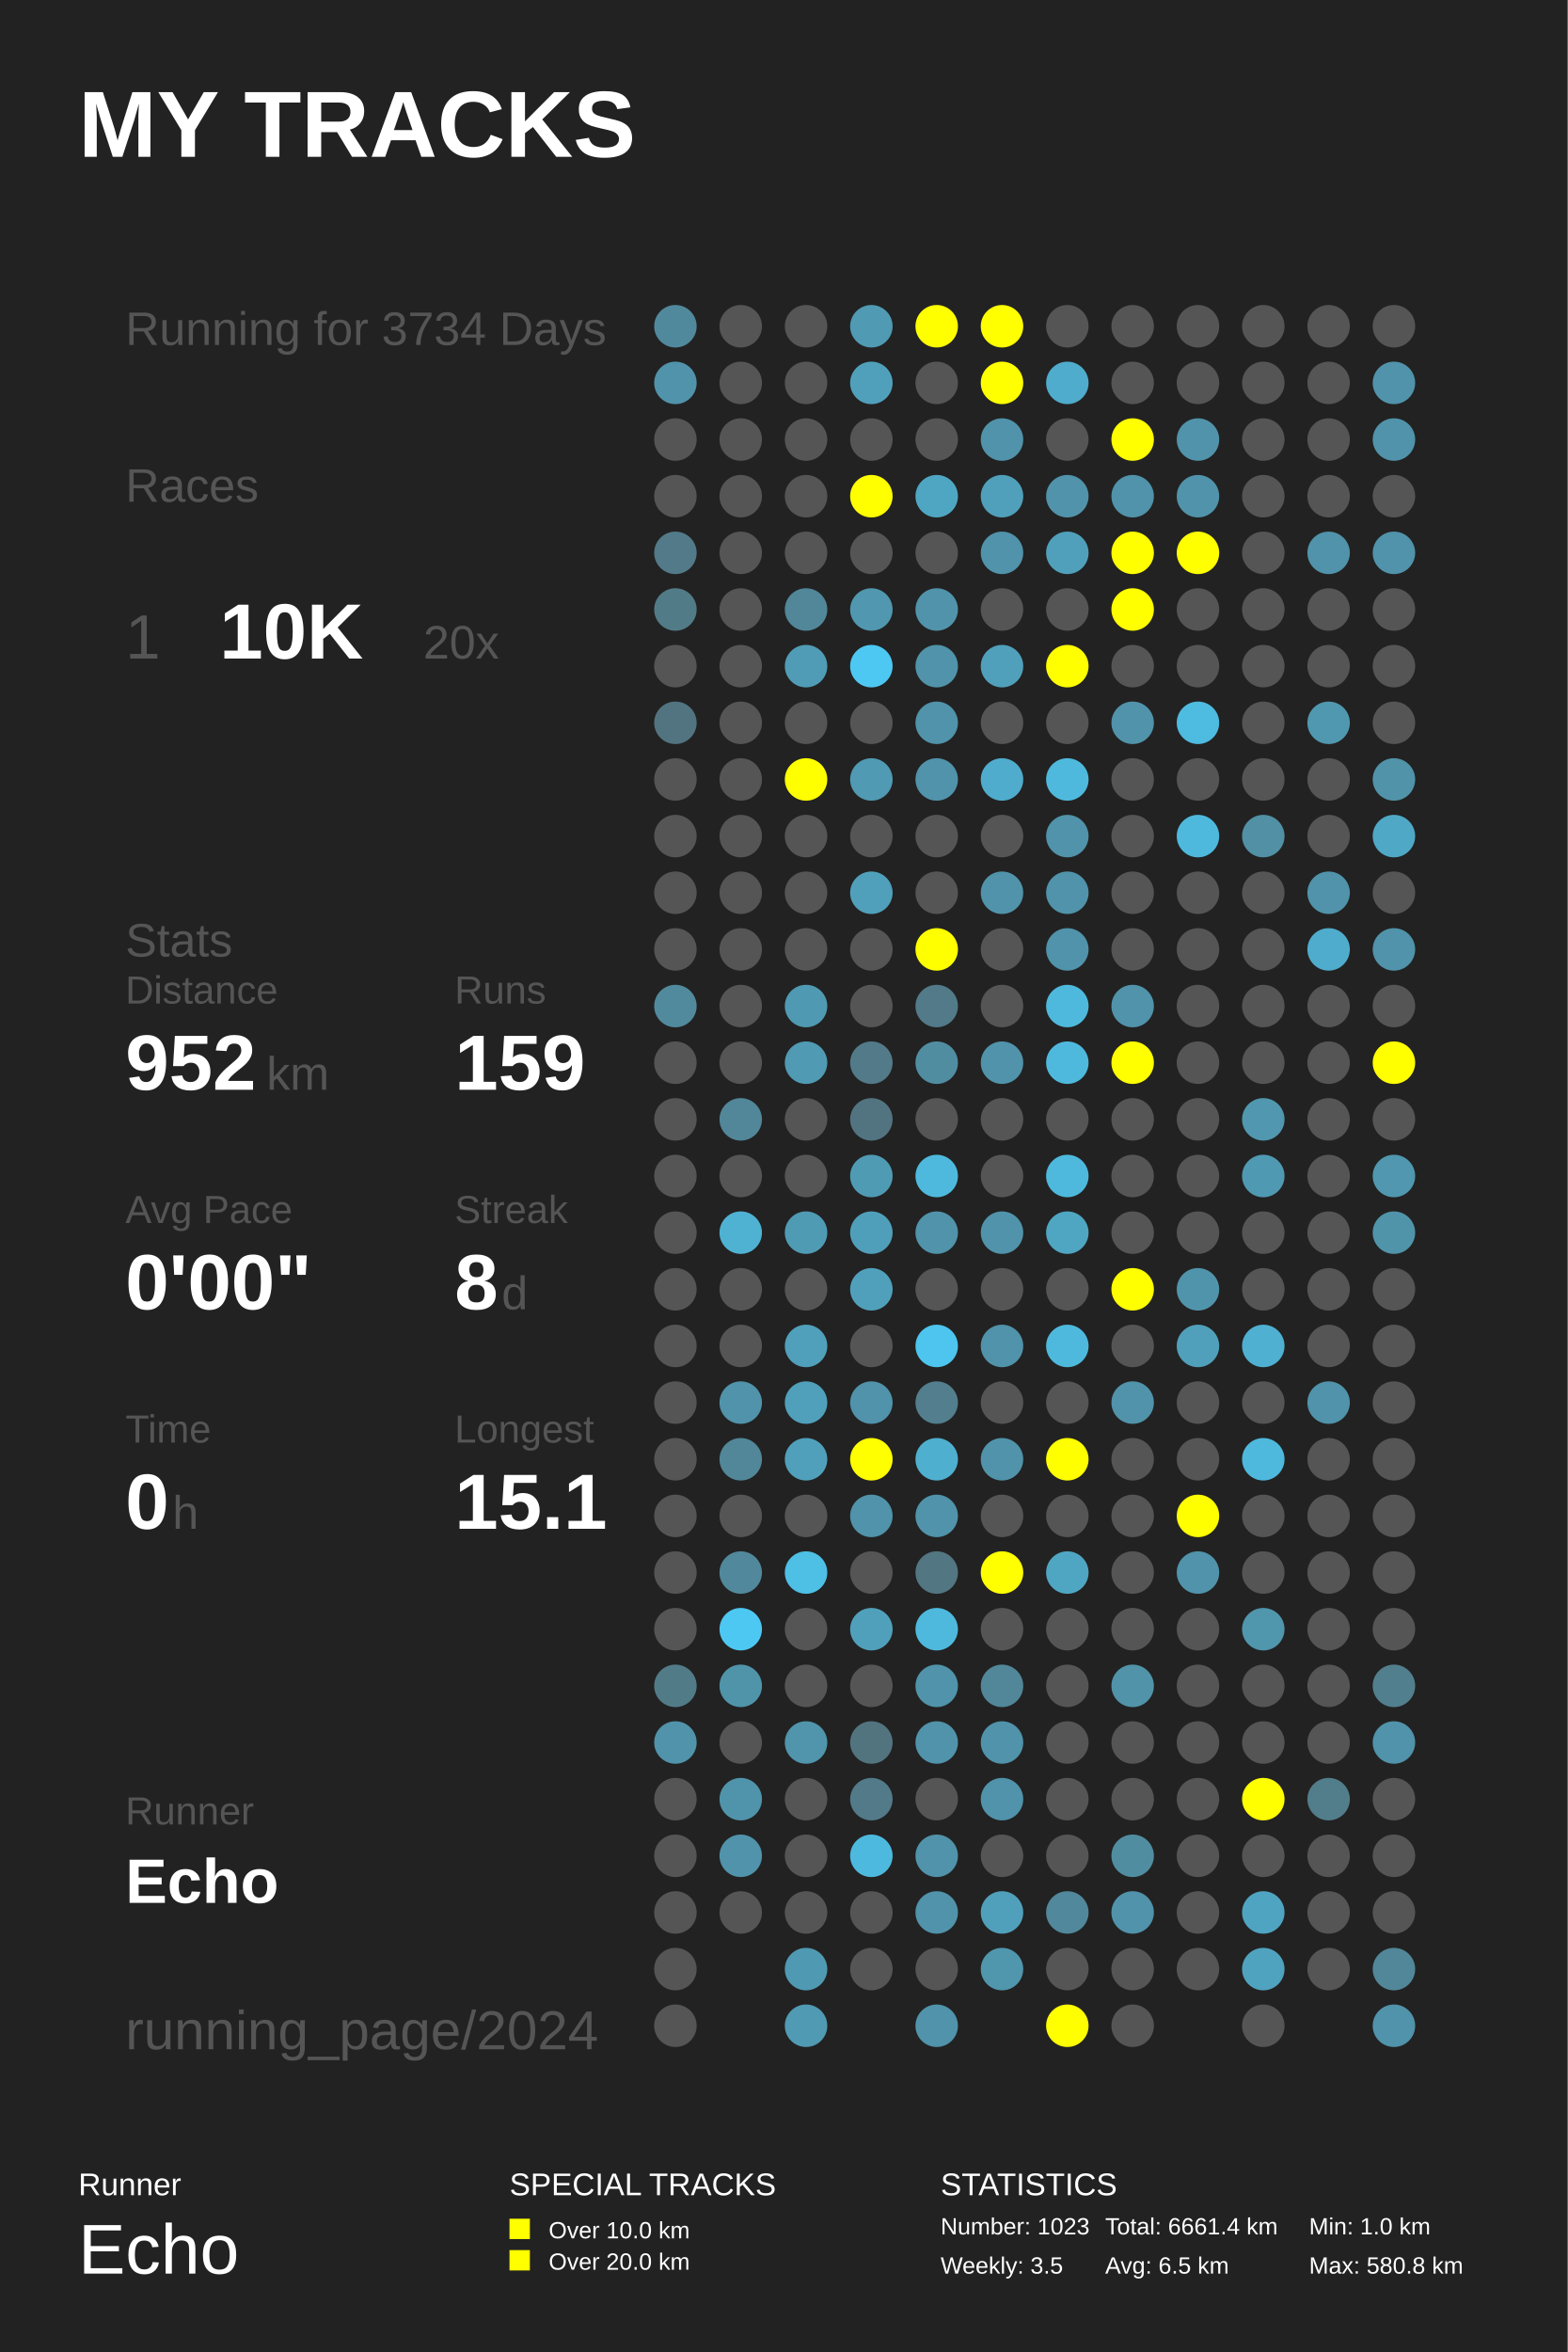
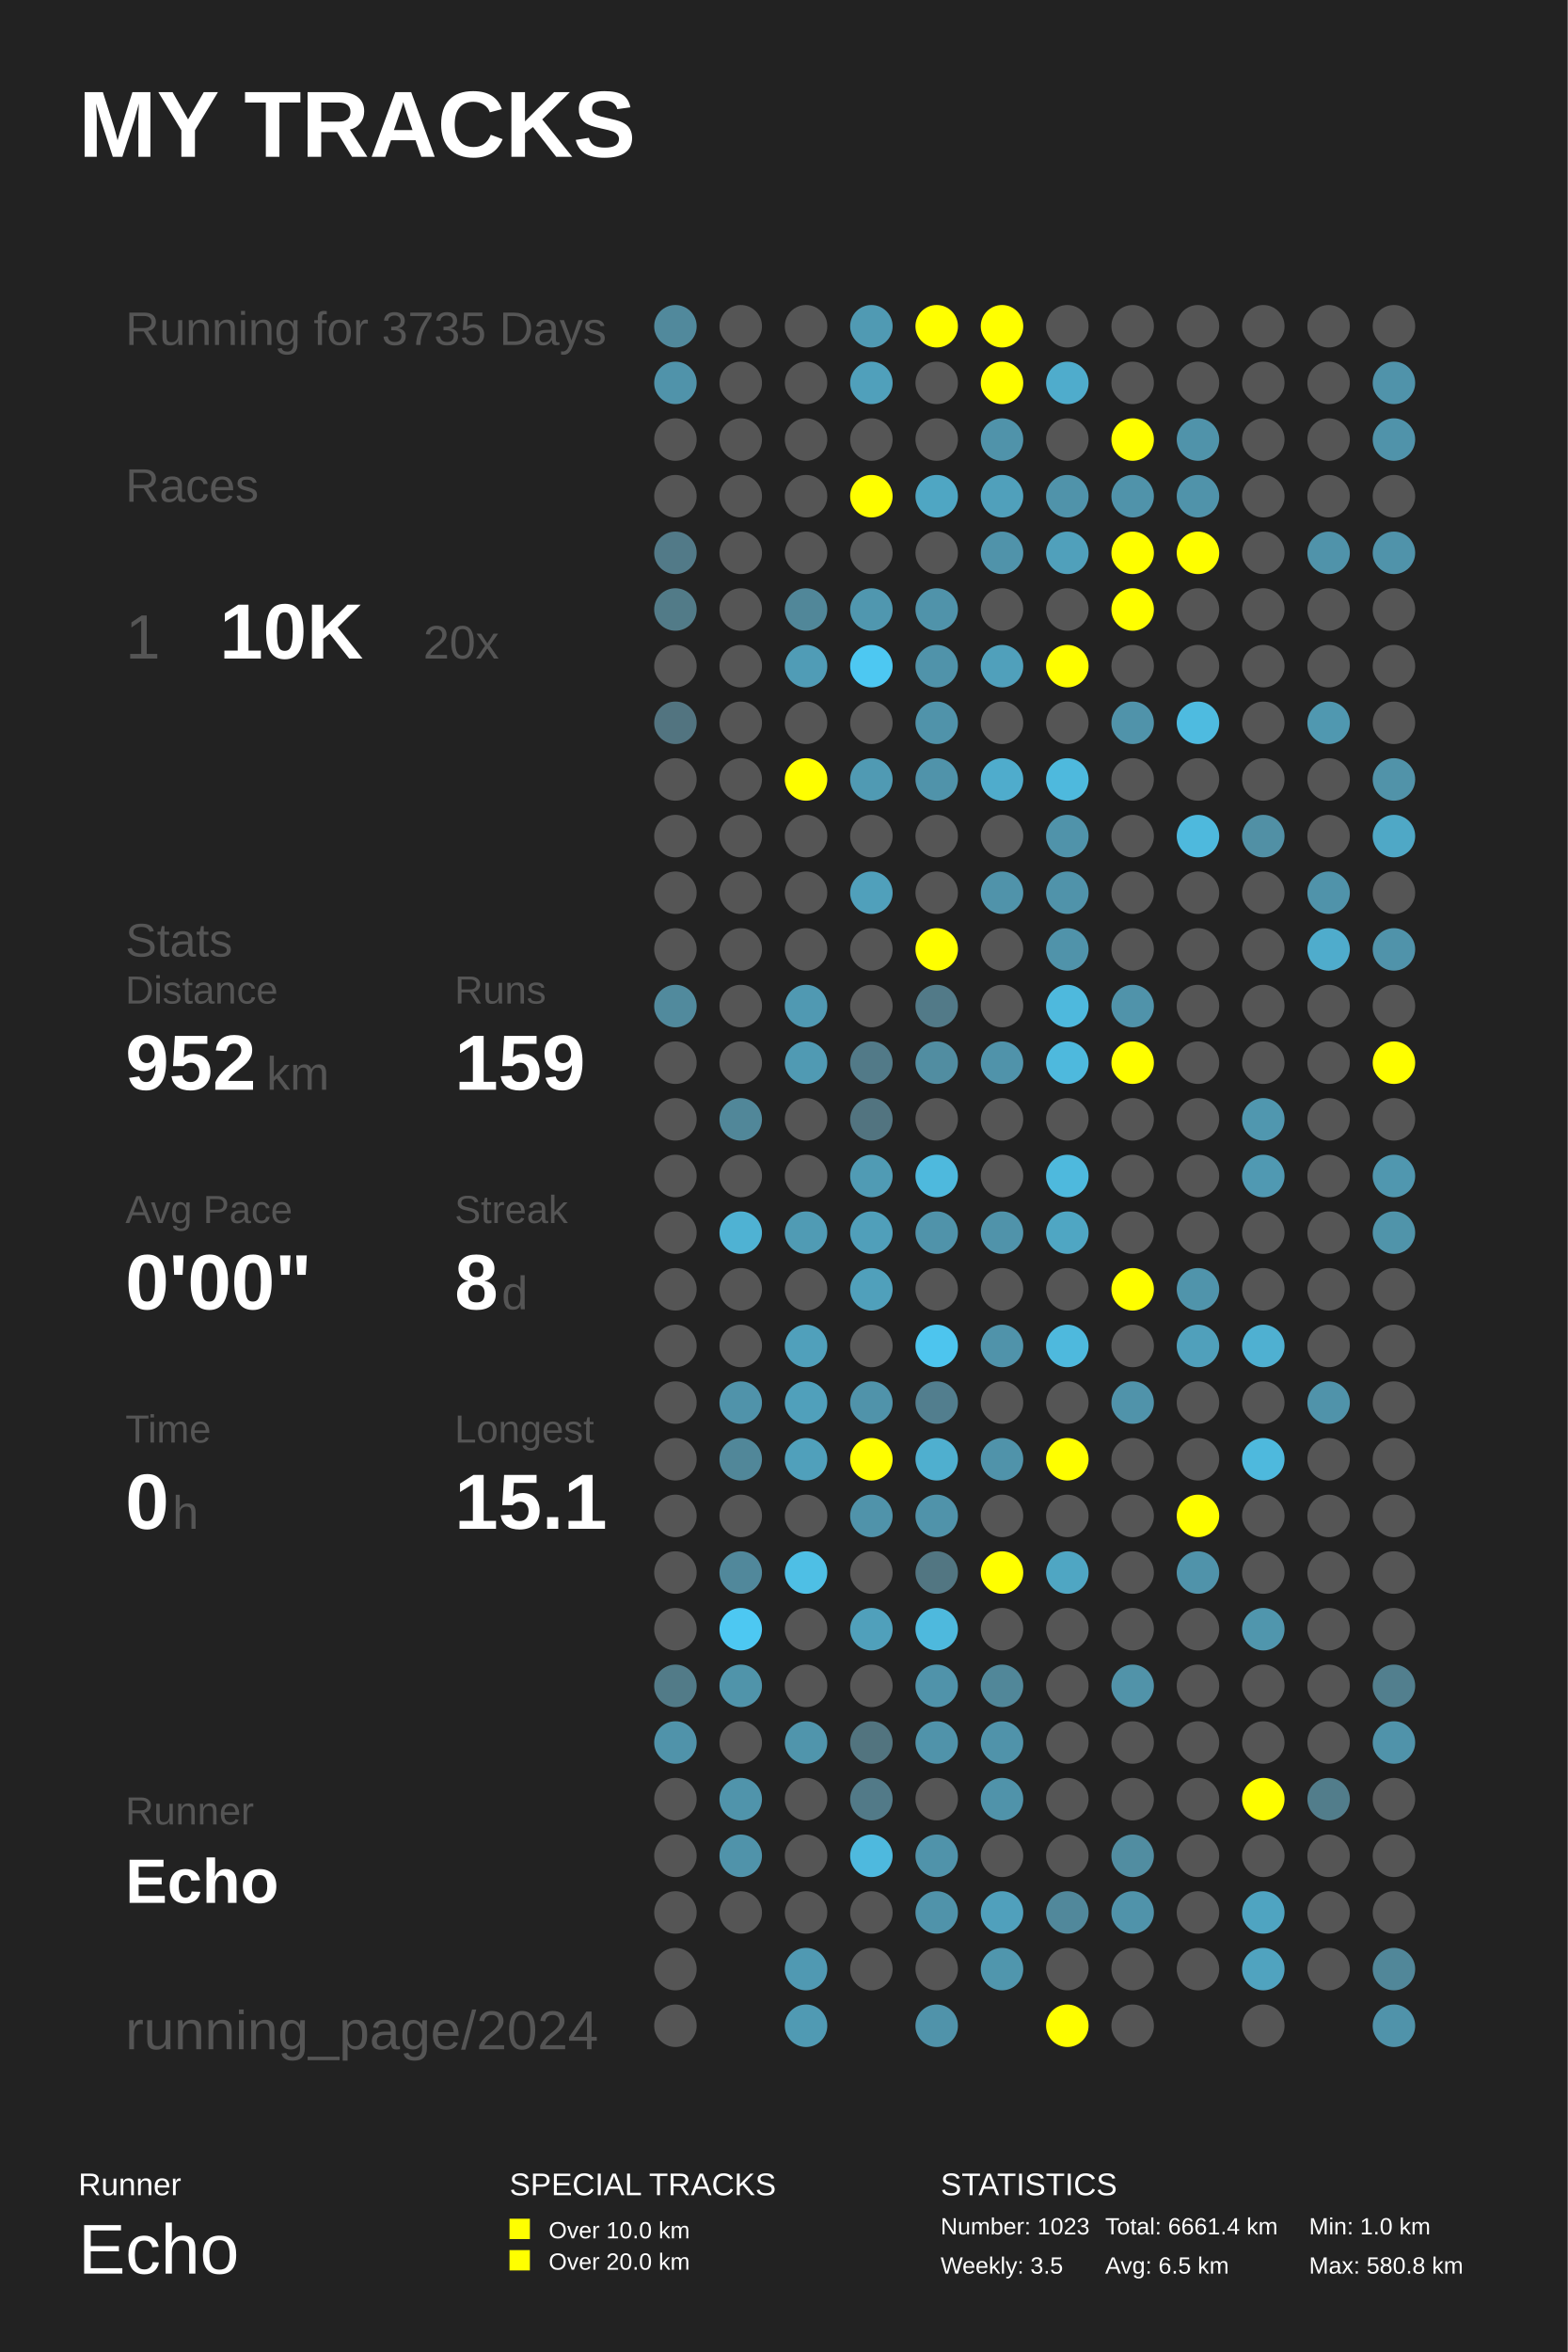
<svg xmlns="http://www.w3.org/2000/svg" baseProfile="full" height="300mm" version="1.1" viewBox="0,0,200,300" width="200mm">
  <defs />
  <rect fill="#222222" height="300" width="200" x="0" y="0" />
  <text fill="#FFFFFF" style="font-size:12px; font-family:Arial; font-weight:bold;" x="10" y="20">MY TRACKS</text>
  <text fill="#FFFFFF" style="font-size:4px; font-family:Arial" x="10" y="280">Runner</text>
  <text fill="#FFFFFF" style="font-size:9px; font-family:Arial" x="10" y="290">Echo</text>
  <text fill="#FFFFFF" style="font-size:4px; font-family:Arial" x="65" y="280">SPECIAL TRACKS</text>
  <rect fill="#FFFF00" height="2.6" width="2.6" x="65" y="283" />
  <text fill="#FFFFFF" style="font-size:3px; font-family:Arial" x="70" y="285.5">Over 10.0 km</text>
  <rect fill="#FFFF00" height="2.6" width="2.6" x="65" y="287" />
  <text fill="#FFFFFF" style="font-size:3px; font-family:Arial" x="70" y="289.5">Over 20.0 km</text>
  <text fill="#FFFFFF" style="font-size:4px; font-family:Arial" x="120" y="280">STATISTICS</text>
  <text fill="#FFFFFF" style="font-size:3px; font-family:Arial" x="120" y="285">Number: 1023</text>
  <text fill="#FFFFFF" style="font-size:3px; font-family:Arial" x="120" y="290">Weekly: 3.5</text>
  <text fill="#FFFFFF" style="font-size:3px; font-family:Arial" x="141" y="285">Total: 6661.4 km</text>
  <text fill="#FFFFFF" style="font-size:3px; font-family:Arial" x="141" y="290">Avg: 6.5 km</text>
  <text fill="#FFFFFF" style="font-size:3px; font-family:Arial" x="167" y="285">Min: 1.0 km</text>
  <text fill="#FFFFFF" style="font-size:3px; font-family:Arial" x="167" y="290">Max: 580.8 km</text>
-   <text fill="#555555" style="font-size:6px; font-family:Arial;" x="16" y="44">Running for 3734 Days</text>
+   <text fill="#555555" style="font-size:6px; font-family:Arial;" x="16" y="44">Running for 3735 Days</text>
  <text fill="#555555" style="font-size:6px; font-family:Arial;" x="16" y="64">Races</text>
  <text fill="#555555" style="font-size:8px; font-family:Arial;" x="16" y="84">1</text>
  <text fill="#FFFFFF" style="font-size:10px; font-family:Arial; font-weight:bold;" x="28" y="84">10K</text>
  <text fill="#555555" style="font-size:6px; font-family:Arial;" x="54" y="84">20x</text>
  <text fill="#555555" style="font-size:6px; font-family:Arial;" x="16" y="122">Stats</text>
  <text fill="#555555" style="font-size:5px; font-family:Arial;" x="16" y="128">Distance</text>
  <text fill="#FFFFFF" style="font-size:10px; font-family:Arial; font-weight:bold;" x="16" y="139">952</text>
  <text fill="#555555" style="font-size:6px; font-family:Arial;" x="34" y="139">km</text>
  <text fill="#555555" style="font-size:5px; font-family:Arial;" x="58" y="128">Runs</text>
  <text fill="#FFFFFF" style="font-size:10px; font-family:Arial; font-weight:bold;" x="58" y="139">159</text>
  <text fill="#555555" style="font-size:5px; font-family:Arial;" x="16" y="156">Avg Pace</text>
  <text fill="#FFFFFF" style="font-size:10px; font-family:Arial; font-weight:bold;" x="16" y="167">0'00"</text>
  <text fill="#555555" style="font-size:5px; font-family:Arial;" x="58" y="156">Streak</text>
  <text fill="#FFFFFF" style="font-size:10px; font-family:Arial; font-weight:bold;" x="58" y="167">8</text>
  <text fill="#555555" style="font-size:6px; font-family:Arial;" x="64" y="167">d</text>
  <text fill="#555555" style="font-size:5px; font-family:Arial;" x="16" y="184">Time</text>
  <text fill="#FFFFFF" style="font-size:10px; font-family:Arial; font-weight:bold;" x="16" y="195">0</text>
  <text fill="#555555" style="font-size:6px; font-family:Arial;" x="22" y="195">h</text>
  <text fill="#555555" style="font-size:5px; font-family:Arial;" x="58" y="184">Longest</text>
  <text fill="#FFFFFF" style="font-size:10px; font-family:Arial; font-weight:bold;" x="58" y="195">15.1</text>
  <text fill="#555555" style="font-size:5px; font-family:Arial;" x="16" y="232.71">Runner</text>
  <text fill="#FFFFFF" style="font-size:8px; font-family:Arial; font-weight:bold;" x="16" y="242.71">Echo</text>
  <text fill="#555555" style="font-size:7px; font-family:Arial;" x="16" y="261.387">running_page/2024</text>
  <circle cx="86.167" cy="41.613" fill="#51899c" r="2.71" />
  <circle cx="86.167" cy="48.839" fill="#5093aa" r="2.71" />
  <circle cx="86.167" cy="56.065" fill="#555555" r="2.71" />
  <circle cx="86.167" cy="63.29" fill="#555555" r="2.71" />
  <circle cx="86.167" cy="70.516" fill="#527a88" r="2.71" />
  <circle cx="86.167" cy="77.742" fill="#527b88" r="2.71" />
  <circle cx="86.167" cy="84.968" fill="#555555" r="2.71" />
  <circle cx="86.167" cy="92.194" fill="#527480" r="2.71" />
  <circle cx="86.167" cy="99.419" fill="#555555" r="2.71" />
  <circle cx="86.167" cy="106.645" fill="#555555" r="2.71" />
  <circle cx="86.167" cy="113.871" fill="#555555" r="2.71" />
  <circle cx="86.167" cy="121.097" fill="#555555" r="2.71" />
  <circle cx="86.167" cy="128.323" fill="#518a9d" r="2.71" />
  <circle cx="86.167" cy="135.548" fill="#555555" r="2.71" />
  <circle cx="86.167" cy="142.774" fill="#555555" r="2.71" />
  <circle cx="86.167" cy="150.0" fill="#555555" r="2.71" />
  <circle cx="86.167" cy="157.226" fill="#555555" r="2.71" />
  <circle cx="86.167" cy="164.452" fill="#555555" r="2.71" />
  <circle cx="86.167" cy="171.677" fill="#555555" r="2.71" />
  <circle cx="86.167" cy="178.903" fill="#555555" r="2.71" />
  <circle cx="86.167" cy="186.129" fill="#555555" r="2.71" />
  <circle cx="86.167" cy="193.355" fill="#555555" r="2.71" />
  <circle cx="86.167" cy="200.581" fill="#555555" r="2.71" />
  <circle cx="86.167" cy="207.806" fill="#555555" r="2.71" />
  <circle cx="86.167" cy="215.032" fill="#527b88" r="2.71" />
  <circle cx="86.167" cy="222.258" fill="#5093aa" r="2.71" />
  <circle cx="86.167" cy="229.484" fill="#555555" r="2.71" />
  <circle cx="86.167" cy="236.71" fill="#555555" r="2.71" />
  <circle cx="86.167" cy="243.935" fill="#555555" r="2.71" />
  <circle cx="86.167" cy="251.161" fill="#555555" r="2.71" />
  <circle cx="86.167" cy="258.387" fill="#555555" r="2.71" />
  <circle cx="94.5" cy="41.613" fill="#555555" r="2.71" />
  <circle cx="94.5" cy="48.839" fill="#555555" r="2.71" />
  <circle cx="94.5" cy="56.065" fill="#555555" r="2.71" />
  <circle cx="94.5" cy="63.29" fill="#555555" r="2.71" />
  <circle cx="94.5" cy="70.516" fill="#555555" r="2.71" />
  <circle cx="94.5" cy="77.742" fill="#555555" r="2.71" />
  <circle cx="94.5" cy="84.968" fill="#555555" r="2.71" />
  <circle cx="94.5" cy="92.194" fill="#555555" r="2.71" />
  <circle cx="94.5" cy="99.419" fill="#555555" r="2.71" />
  <circle cx="94.5" cy="106.645" fill="#555555" r="2.71" />
  <circle cx="94.5" cy="113.871" fill="#555555" r="2.71" />
  <circle cx="94.5" cy="121.097" fill="#555555" r="2.71" />
  <circle cx="94.5" cy="128.323" fill="#555555" r="2.71" />
  <circle cx="94.5" cy="135.548" fill="#555555" r="2.71" />
  <circle cx="94.5" cy="142.774" fill="#518799" r="2.71" />
  <circle cx="94.5" cy="150.0" fill="#555555" r="2.71" />
  <circle cx="94.5" cy="157.226" fill="#4fb2d3" r="2.71" />
  <circle cx="94.5" cy="164.452" fill="#555555" r="2.71" />
  <circle cx="94.5" cy="171.677" fill="#555555" r="2.71" />
  <circle cx="94.5" cy="178.903" fill="#5093aa" r="2.71" />
  <circle cx="94.5" cy="186.129" fill="#518799" r="2.71" />
  <circle cx="94.5" cy="193.355" fill="#555555" r="2.71" />
  <circle cx="94.5" cy="200.581" fill="#51889b" r="2.71" />
  <circle cx="94.5" cy="207.806" fill="#4dc8f2" r="2.71" />
  <circle cx="94.5" cy="215.032" fill="#5094aa" r="2.71" />
  <circle cx="94.5" cy="222.258" fill="#555555" r="2.71" />
  <circle cx="94.5" cy="229.484" fill="#5094ab" r="2.71" />
  <circle cx="94.5" cy="236.71" fill="#5093aa" r="2.71" />
  <circle cx="94.5" cy="243.935" fill="#555555" r="2.71" />
  <circle cx="102.833" cy="41.613" fill="#555555" r="2.71" />
  <circle cx="102.833" cy="48.839" fill="#555555" r="2.71" />
  <circle cx="102.833" cy="56.065" fill="#555555" r="2.71" />
  <circle cx="102.833" cy="63.29" fill="#555555" r="2.71" />
  <circle cx="102.833" cy="70.516" fill="#555555" r="2.71" />
  <circle cx="102.833" cy="77.742" fill="#518799" r="2.71" />
  <circle cx="102.833" cy="84.968" fill="#509cb6" r="2.71" />
  <circle cx="102.833" cy="92.194" fill="#555555" r="2.71" />
  <circle cx="102.833" cy="99.419" fill="#FFFF00" r="2.71" />
  <circle cx="102.833" cy="106.645" fill="#555555" r="2.71" />
  <circle cx="102.833" cy="113.871" fill="#555555" r="2.71" />
  <circle cx="102.833" cy="121.097" fill="#555555" r="2.71" />
  <circle cx="102.833" cy="128.323" fill="#5099b2" r="2.71" />
  <circle cx="102.833" cy="135.548" fill="#509ab3" r="2.71" />
  <circle cx="102.833" cy="142.774" fill="#555555" r="2.71" />
  <circle cx="102.833" cy="150.0" fill="#555555" r="2.71" />
  <circle cx="102.833" cy="157.226" fill="#509bb4" r="2.71" />
  <circle cx="102.833" cy="164.452" fill="#555555" r="2.71" />
  <circle cx="102.833" cy="171.677" fill="#50a0bb" r="2.71" />
  <circle cx="102.833" cy="178.903" fill="#50a0bb" r="2.71" />
  <circle cx="102.833" cy="186.129" fill="#50a0bb" r="2.71" />
  <circle cx="102.833" cy="193.355" fill="#555555" r="2.71" />
  <circle cx="102.833" cy="200.581" fill="#4ebfe5" r="2.71" />
  <circle cx="102.833" cy="207.806" fill="#555555" r="2.71" />
  <circle cx="102.833" cy="215.032" fill="#555555" r="2.71" />
  <circle cx="102.833" cy="222.258" fill="#5095ac" r="2.71" />
  <circle cx="102.833" cy="229.484" fill="#555555" r="2.71" />
  <circle cx="102.833" cy="236.71" fill="#555555" r="2.71" />
  <circle cx="102.833" cy="243.935" fill="#555555" r="2.71" />
  <circle cx="102.833" cy="251.161" fill="#5099b2" r="2.71" />
  <circle cx="102.833" cy="258.387" fill="#509ab3" r="2.71" />
  <circle cx="111.167" cy="41.613" fill="#509ab3" r="2.71" />
  <circle cx="111.167" cy="48.839" fill="#50a0bb" r="2.71" />
  <circle cx="111.167" cy="56.065" fill="#555555" r="2.71" />
  <circle cx="111.167" cy="63.29" fill="#FFFF00" r="2.71" />
  <circle cx="111.167" cy="70.516" fill="#555555" r="2.71" />
  <circle cx="111.167" cy="77.742" fill="#5097af" r="2.71" />
  <circle cx="111.167" cy="84.968" fill="#4dc8f2" r="2.71" />
  <circle cx="111.167" cy="92.194" fill="#555555" r="2.71" />
  <circle cx="111.167" cy="99.419" fill="#509ab3" r="2.71" />
  <circle cx="111.167" cy="106.645" fill="#555555" r="2.71" />
  <circle cx="111.167" cy="113.871" fill="#50a0bb" r="2.71" />
  <circle cx="111.167" cy="121.097" fill="#555555" r="2.71" />
  <circle cx="111.167" cy="128.323" fill="#555555" r="2.71" />
  <circle cx="111.167" cy="135.548" fill="#527a88" r="2.71" />
  <circle cx="111.167" cy="142.774" fill="#527480" r="2.71" />
  <circle cx="111.167" cy="150.0" fill="#509bb4" r="2.71" />
  <circle cx="111.167" cy="157.226" fill="#509fba" r="2.71" />
  <circle cx="111.167" cy="164.452" fill="#50a0bb" r="2.71" />
  <circle cx="111.167" cy="171.677" fill="#555555" r="2.71" />
  <circle cx="111.167" cy="178.903" fill="#5093aa" r="2.71" />
  <circle cx="111.167" cy="186.129" fill="#FFFF00" r="2.71" />
  <circle cx="111.167" cy="193.355" fill="#5093aa" r="2.71" />
  <circle cx="111.167" cy="200.581" fill="#555555" r="2.71" />
  <circle cx="111.167" cy="207.806" fill="#50a0bb" r="2.71" />
  <circle cx="111.167" cy="215.032" fill="#555555" r="2.71" />
  <circle cx="111.167" cy="222.258" fill="#52747f" r="2.71" />
  <circle cx="111.167" cy="229.484" fill="#527a88" r="2.71" />
  <circle cx="111.167" cy="236.71" fill="#4eb9de" r="2.71" />
  <circle cx="111.167" cy="243.935" fill="#555555" r="2.71" />
  <circle cx="111.167" cy="251.161" fill="#555555" r="2.71" />
  <circle cx="119.5" cy="41.613" fill="#FFFF00" r="2.71" />
  <circle cx="119.5" cy="48.839" fill="#555555" r="2.71" />
  <circle cx="119.5" cy="56.065" fill="#555555" r="2.71" />
  <circle cx="119.5" cy="63.29" fill="#4fa6c3" r="2.71" />
  <circle cx="119.5" cy="70.516" fill="#555555" r="2.71" />
  <circle cx="119.5" cy="77.742" fill="#5093aa" r="2.71" />
  <circle cx="119.5" cy="84.968" fill="#5093aa" r="2.71" />
  <circle cx="119.5" cy="92.194" fill="#5093aa" r="2.71" />
  <circle cx="119.5" cy="99.419" fill="#5093aa" r="2.71" />
  <circle cx="119.5" cy="106.645" fill="#555555" r="2.71" />
  <circle cx="119.5" cy="113.871" fill="#555555" r="2.71" />
  <circle cx="119.5" cy="121.097" fill="#FFFF00" r="2.71" />
  <circle cx="119.5" cy="128.323" fill="#527a88" r="2.71" />
  <circle cx="119.5" cy="135.548" fill="#518da1" r="2.71" />
  <circle cx="119.5" cy="142.774" fill="#555555" r="2.71" />
  <circle cx="119.5" cy="150.0" fill="#4eb9dd" r="2.71" />
  <circle cx="119.5" cy="157.226" fill="#5093aa" r="2.71" />
  <circle cx="119.5" cy="164.452" fill="#555555" r="2.71" />
  <circle cx="119.5" cy="171.677" fill="#4dc5ee" r="2.71" />
  <circle cx="119.5" cy="178.903" fill="#527e8e" r="2.71" />
  <circle cx="119.5" cy="186.129" fill="#4fafcf" r="2.71" />
  <circle cx="119.5" cy="193.355" fill="#5093aa" r="2.71" />
  <circle cx="119.5" cy="200.581" fill="#527682" r="2.71" />
  <circle cx="119.5" cy="207.806" fill="#4eb9dd" r="2.71" />
  <circle cx="119.5" cy="215.032" fill="#5093aa" r="2.71" />
  <circle cx="119.5" cy="222.258" fill="#5093aa" r="2.71" />
  <circle cx="119.5" cy="229.484" fill="#555555" r="2.71" />
  <circle cx="119.5" cy="236.71" fill="#5093aa" r="2.71" />
  <circle cx="119.5" cy="243.935" fill="#5093aa" r="2.71" />
  <circle cx="119.5" cy="251.161" fill="#555555" r="2.71" />
  <circle cx="119.5" cy="258.387" fill="#5093aa" r="2.71" />
  <circle cx="127.833" cy="41.613" fill="#FFFF00" r="2.71" />
  <circle cx="127.833" cy="48.839" fill="#FFFF00" r="2.71" />
  <circle cx="127.833" cy="56.065" fill="#5093aa" r="2.71" />
  <circle cx="127.833" cy="63.29" fill="#50a0bb" r="2.71" />
  <circle cx="127.833" cy="70.516" fill="#5093aa" r="2.71" />
  <circle cx="127.833" cy="77.742" fill="#555555" r="2.71" />
  <circle cx="127.833" cy="84.968" fill="#50a0bb" r="2.71" />
  <circle cx="127.833" cy="92.194" fill="#555555" r="2.71" />
  <circle cx="127.833" cy="99.419" fill="#4faccc" r="2.71" />
  <circle cx="127.833" cy="106.645" fill="#555555" r="2.71" />
  <circle cx="127.833" cy="113.871" fill="#5093aa" r="2.71" />
  <circle cx="127.833" cy="121.097" fill="#555555" r="2.71" />
  <circle cx="127.833" cy="128.323" fill="#555555" r="2.71" />
  <circle cx="127.833" cy="135.548" fill="#5093aa" r="2.71" />
  <circle cx="127.833" cy="142.774" fill="#555555" r="2.71" />
  <circle cx="127.833" cy="150.0" fill="#555555" r="2.71" />
  <circle cx="127.833" cy="157.226" fill="#5093aa" r="2.71" />
  <circle cx="127.833" cy="164.452" fill="#555555" r="2.71" />
  <circle cx="127.833" cy="171.677" fill="#5093aa" r="2.71" />
  <circle cx="127.833" cy="178.903" fill="#555555" r="2.71" />
  <circle cx="127.833" cy="186.129" fill="#5093aa" r="2.71" />
  <circle cx="127.833" cy="193.355" fill="#555555" r="2.71" />
  <circle cx="127.833" cy="200.581" fill="#FFFF00" r="2.71" />
  <circle cx="127.833" cy="207.806" fill="#555555" r="2.71" />
  <circle cx="127.833" cy="215.032" fill="#518799" r="2.71" />
  <circle cx="127.833" cy="222.258" fill="#5093aa" r="2.71" />
  <circle cx="127.833" cy="229.484" fill="#5093aa" r="2.71" />
  <circle cx="127.833" cy="236.71" fill="#555555" r="2.71" />
  <circle cx="127.833" cy="243.935" fill="#50a0bc" r="2.71" />
  <circle cx="127.833" cy="251.161" fill="#5096ad" r="2.71" />
  <circle cx="136.167" cy="41.613" fill="#555555" r="2.71" />
  <circle cx="136.167" cy="48.839" fill="#4faccc" r="2.71" />
  <circle cx="136.167" cy="56.065" fill="#555555" r="2.71" />
  <circle cx="136.167" cy="63.29" fill="#5093aa" r="2.71" />
  <circle cx="136.167" cy="70.516" fill="#50a0bb" r="2.71" />
  <circle cx="136.167" cy="77.742" fill="#555555" r="2.71" />
  <circle cx="136.167" cy="84.968" fill="#FFFF00" r="2.71" />
  <circle cx="136.167" cy="92.194" fill="#555555" r="2.71" />
  <circle cx="136.167" cy="99.419" fill="#4eb9dd" r="2.71" />
  <circle cx="136.167" cy="106.645" fill="#5093aa" r="2.71" />
  <circle cx="136.167" cy="113.871" fill="#5093aa" r="2.71" />
  <circle cx="136.167" cy="121.097" fill="#5093aa" r="2.71" />
  <circle cx="136.167" cy="128.323" fill="#4eb9dd" r="2.71" />
  <circle cx="136.167" cy="135.548" fill="#4eb9dd" r="2.71" />
  <circle cx="136.167" cy="142.774" fill="#555555" r="2.71" />
  <circle cx="136.167" cy="150.0" fill="#4eb9dd" r="2.71" />
  <circle cx="136.167" cy="157.226" fill="#4fa6c3" r="2.71" />
  <circle cx="136.167" cy="164.452" fill="#555555" r="2.71" />
  <circle cx="136.167" cy="171.677" fill="#4eb9dd" r="2.71" />
  <circle cx="136.167" cy="178.903" fill="#555555" r="2.71" />
  <circle cx="136.167" cy="186.129" fill="#FFFF00" r="2.71" />
  <circle cx="136.167" cy="193.355" fill="#555555" r="2.71" />
  <circle cx="136.167" cy="200.581" fill="#4fa6c3" r="2.71" />
  <circle cx="136.167" cy="207.806" fill="#555555" r="2.71" />
  <circle cx="136.167" cy="215.032" fill="#555555" r="2.71" />
  <circle cx="136.167" cy="222.258" fill="#555555" r="2.71" />
  <circle cx="136.167" cy="229.484" fill="#555555" r="2.71" />
  <circle cx="136.167" cy="236.71" fill="#555555" r="2.71" />
  <circle cx="136.167" cy="243.935" fill="#51889b" r="2.71" />
  <circle cx="136.167" cy="251.161" fill="#555555" r="2.71" />
  <circle cx="136.167" cy="258.387" fill="#FFFF00" r="2.71" />
  <circle cx="144.5" cy="41.613" fill="#555555" r="2.71" />
  <circle cx="144.5" cy="48.839" fill="#555555" r="2.71" />
  <circle cx="144.5" cy="56.065" fill="#FFFF00" r="2.71" />
  <circle cx="144.5" cy="63.29" fill="#5093aa" r="2.71" />
  <circle cx="144.5" cy="70.516" fill="#FFFF00" r="2.71" />
  <circle cx="144.5" cy="77.742" fill="#FFFF00" r="2.71" />
  <circle cx="144.5" cy="84.968" fill="#555555" r="2.71" />
  <circle cx="144.5" cy="92.194" fill="#5093aa" r="2.71" />
  <circle cx="144.5" cy="99.419" fill="#555555" r="2.71" />
  <circle cx="144.5" cy="106.645" fill="#555555" r="2.71" />
  <circle cx="144.5" cy="113.871" fill="#555555" r="2.71" />
  <circle cx="144.5" cy="121.097" fill="#555555" r="2.71" />
  <circle cx="144.5" cy="128.323" fill="#5093aa" r="2.71" />
  <circle cx="144.5" cy="135.548" fill="#FFFF00" r="2.71" />
  <circle cx="144.5" cy="142.774" fill="#555555" r="2.71" />
  <circle cx="144.5" cy="150.0" fill="#555555" r="2.71" />
  <circle cx="144.5" cy="157.226" fill="#555555" r="2.71" />
  <circle cx="144.5" cy="164.452" fill="#FFFF00" r="2.71" />
  <circle cx="144.5" cy="171.677" fill="#555555" r="2.71" />
  <circle cx="144.5" cy="178.903" fill="#5093aa" r="2.71" />
  <circle cx="144.5" cy="186.129" fill="#555555" r="2.71" />
  <circle cx="144.5" cy="193.355" fill="#555555" r="2.71" />
  <circle cx="144.5" cy="200.581" fill="#555555" r="2.71" />
  <circle cx="144.5" cy="207.806" fill="#555555" r="2.71" />
  <circle cx="144.5" cy="215.032" fill="#5193a9" r="2.71" />
  <circle cx="144.5" cy="222.258" fill="#555555" r="2.71" />
  <circle cx="144.5" cy="229.484" fill="#555555" r="2.71" />
  <circle cx="144.5" cy="236.71" fill="#518da1" r="2.71" />
  <circle cx="144.5" cy="243.935" fill="#5093aa" r="2.71" />
  <circle cx="144.5" cy="251.161" fill="#555555" r="2.71" />
  <circle cx="144.5" cy="258.387" fill="#555555" r="2.71" />
  <circle cx="152.833" cy="41.613" fill="#555555" r="2.71" />
  <circle cx="152.833" cy="48.839" fill="#555555" r="2.71" />
  <circle cx="152.833" cy="56.065" fill="#5093aa" r="2.71" />
  <circle cx="152.833" cy="63.29" fill="#5093aa" r="2.71" />
  <circle cx="152.833" cy="70.516" fill="#FFFF00" r="2.71" />
  <circle cx="152.833" cy="77.742" fill="#555555" r="2.71" />
  <circle cx="152.833" cy="84.968" fill="#555555" r="2.71" />
  <circle cx="152.833" cy="92.194" fill="#4ebbe0" r="2.71" />
  <circle cx="152.833" cy="99.419" fill="#555555" r="2.71" />
  <circle cx="152.833" cy="106.645" fill="#4eb9dd" r="2.71" />
  <circle cx="152.833" cy="113.871" fill="#555555" r="2.71" />
  <circle cx="152.833" cy="121.097" fill="#555555" r="2.71" />
  <circle cx="152.833" cy="128.323" fill="#555555" r="2.71" />
  <circle cx="152.833" cy="135.548" fill="#555555" r="2.71" />
  <circle cx="152.833" cy="142.774" fill="#555555" r="2.71" />
  <circle cx="152.833" cy="150.0" fill="#555555" r="2.71" />
  <circle cx="152.833" cy="157.226" fill="#555555" r="2.71" />
  <circle cx="152.833" cy="164.452" fill="#5094ab" r="2.71" />
  <circle cx="152.833" cy="171.677" fill="#50a0bb" r="2.71" />
  <circle cx="152.833" cy="178.903" fill="#555555" r="2.71" />
  <circle cx="152.833" cy="186.129" fill="#555555" r="2.71" />
  <circle cx="152.833" cy="193.355" fill="#FFFF00" r="2.71" />
  <circle cx="152.833" cy="200.581" fill="#5093aa" r="2.71" />
  <circle cx="152.833" cy="207.806" fill="#555555" r="2.71" />
  <circle cx="152.833" cy="215.032" fill="#555555" r="2.71" />
  <circle cx="152.833" cy="222.258" fill="#555555" r="2.71" />
  <circle cx="152.833" cy="229.484" fill="#555555" r="2.71" />
  <circle cx="152.833" cy="236.71" fill="#555555" r="2.71" />
  <circle cx="152.833" cy="243.935" fill="#555555" r="2.71" />
  <circle cx="152.833" cy="251.161" fill="#555555" r="2.71" />
  <circle cx="161.167" cy="41.613" fill="#555555" r="2.71" />
  <circle cx="161.167" cy="48.839" fill="#555555" r="2.71" />
  <circle cx="161.167" cy="56.065" fill="#555555" r="2.71" />
  <circle cx="161.167" cy="63.29" fill="#555555" r="2.71" />
  <circle cx="161.167" cy="70.516" fill="#555555" r="2.71" />
  <circle cx="161.167" cy="77.742" fill="#555555" r="2.71" />
  <circle cx="161.167" cy="84.968" fill="#555555" r="2.71" />
  <circle cx="161.167" cy="92.194" fill="#555555" r="2.71" />
  <circle cx="161.167" cy="99.419" fill="#555555" r="2.71" />
  <circle cx="161.167" cy="106.645" fill="#5190a5" r="2.71" />
  <circle cx="161.167" cy="113.871" fill="#555555" r="2.71" />
  <circle cx="161.167" cy="121.097" fill="#555555" r="2.71" />
  <circle cx="161.167" cy="128.323" fill="#555555" r="2.71" />
  <circle cx="161.167" cy="135.548" fill="#555555" r="2.71" />
  <circle cx="161.167" cy="142.774" fill="#5097af" r="2.71" />
  <circle cx="161.167" cy="150.0" fill="#5099b2" r="2.71" />
  <circle cx="161.167" cy="157.226" fill="#555555" r="2.71" />
  <circle cx="161.167" cy="164.452" fill="#555555" r="2.71" />
  <circle cx="161.167" cy="171.677" fill="#4fb0d1" r="2.71" />
  <circle cx="161.167" cy="178.903" fill="#555555" r="2.71" />
  <circle cx="161.167" cy="186.129" fill="#4eb9dd" r="2.71" />
  <circle cx="161.167" cy="193.355" fill="#555555" r="2.71" />
  <circle cx="161.167" cy="200.581" fill="#555555" r="2.71" />
  <circle cx="161.167" cy="207.806" fill="#5096ad" r="2.71" />
  <circle cx="161.167" cy="215.032" fill="#555555" r="2.71" />
  <circle cx="161.167" cy="222.258" fill="#555555" r="2.71" />
  <circle cx="161.167" cy="229.484" fill="#FFFF00" r="2.71" />
  <circle cx="161.167" cy="236.71" fill="#555555" r="2.71" />
  <circle cx="161.167" cy="243.935" fill="#4fa4c1" r="2.71" />
  <circle cx="161.167" cy="251.161" fill="#50a3bf" r="2.71" />
  <circle cx="161.167" cy="258.387" fill="#555555" r="2.71" />
  <circle cx="169.5" cy="41.613" fill="#555555" r="2.71" />
  <circle cx="169.5" cy="48.839" fill="#555555" r="2.71" />
  <circle cx="169.5" cy="56.065" fill="#555555" r="2.71" />
  <circle cx="169.5" cy="63.29" fill="#555555" r="2.71" />
  <circle cx="169.5" cy="70.516" fill="#5093aa" r="2.71" />
  <circle cx="169.5" cy="77.742" fill="#555555" r="2.71" />
  <circle cx="169.5" cy="84.968" fill="#555555" r="2.71" />
  <circle cx="169.5" cy="92.194" fill="#5098b0" r="2.71" />
  <circle cx="169.5" cy="99.419" fill="#555555" r="2.71" />
  <circle cx="169.5" cy="106.645" fill="#555555" r="2.71" />
  <circle cx="169.5" cy="113.871" fill="#5093aa" r="2.71" />
  <circle cx="169.5" cy="121.097" fill="#4faccc" r="2.71" />
  <circle cx="169.5" cy="128.323" fill="#555555" r="2.71" />
  <circle cx="169.5" cy="135.548" fill="#555555" r="2.71" />
  <circle cx="169.5" cy="142.774" fill="#555555" r="2.71" />
  <circle cx="169.5" cy="150.0" fill="#555555" r="2.71" />
  <circle cx="169.5" cy="157.226" fill="#555555" r="2.71" />
  <circle cx="169.5" cy="164.452" fill="#555555" r="2.71" />
  <circle cx="169.5" cy="171.677" fill="#555555" r="2.71" />
  <circle cx="169.5" cy="178.903" fill="#5093aa" r="2.71" />
  <circle cx="169.5" cy="186.129" fill="#555555" r="2.71" />
  <circle cx="169.5" cy="193.355" fill="#555555" r="2.71" />
  <circle cx="169.5" cy="200.581" fill="#555555" r="2.71" />
  <circle cx="169.5" cy="207.806" fill="#555555" r="2.71" />
  <circle cx="169.5" cy="215.032" fill="#555555" r="2.71" />
  <circle cx="169.5" cy="222.258" fill="#555555" r="2.71" />
  <circle cx="169.5" cy="229.484" fill="#527d8b" r="2.71" />
  <circle cx="169.5" cy="236.71" fill="#555555" r="2.71" />
  <circle cx="169.5" cy="243.935" fill="#555555" r="2.71" />
  <circle cx="169.5" cy="251.161" fill="#555555" r="2.71" />
  <circle cx="177.833" cy="41.613" fill="#555555" r="2.71" />
  <circle cx="177.833" cy="48.839" fill="#5093aa" r="2.71" />
  <circle cx="177.833" cy="56.065" fill="#5093aa" r="2.71" />
  <circle cx="177.833" cy="63.29" fill="#555555" r="2.71" />
  <circle cx="177.833" cy="70.516" fill="#5093aa" r="2.71" />
  <circle cx="177.833" cy="77.742" fill="#555555" r="2.71" />
  <circle cx="177.833" cy="84.968" fill="#555555" r="2.71" />
  <circle cx="177.833" cy="92.194" fill="#555555" r="2.71" />
  <circle cx="177.833" cy="99.419" fill="#5193a9" r="2.71" />
  <circle cx="177.833" cy="106.645" fill="#4fa8c6" r="2.71" />
  <circle cx="177.833" cy="113.871" fill="#555555" r="2.71" />
  <circle cx="177.833" cy="121.097" fill="#5093aa" r="2.71" />
  <circle cx="177.833" cy="128.323" fill="#555555" r="2.71" />
  <circle cx="177.833" cy="135.548" fill="#FFFF00" r="2.71" />
  <circle cx="177.833" cy="142.774" fill="#555555" r="2.71" />
  <circle cx="177.833" cy="150.0" fill="#5097af" r="2.71" />
  <circle cx="177.833" cy="157.226" fill="#5094aa" r="2.71" />
  <circle cx="177.833" cy="164.452" fill="#555555" r="2.71" />
  <circle cx="177.833" cy="171.677" fill="#555555" r="2.71" />
  <circle cx="177.833" cy="178.903" fill="#555555" r="2.71" />
  <circle cx="177.833" cy="186.129" fill="#555555" r="2.71" />
  <circle cx="177.833" cy="193.355" fill="#555555" r="2.71" />
  <circle cx="177.833" cy="200.581" fill="#555555" r="2.71" />
  <circle cx="177.833" cy="207.806" fill="#555555" r="2.71" />
  <circle cx="177.833" cy="215.032" fill="#527f8e" r="2.71" />
  <circle cx="177.833" cy="222.258" fill="#5093aa" r="2.71" />
  <circle cx="177.833" cy="229.484" fill="#555555" r="2.71" />
  <circle cx="177.833" cy="236.71" fill="#555555" r="2.71" />
  <circle cx="177.833" cy="243.935" fill="#555555" r="2.71" />
  <circle cx="177.833" cy="251.161" fill="#518799" r="2.71" />
  <circle cx="177.833" cy="258.387" fill="#5093aa" r="2.71" />
</svg>
